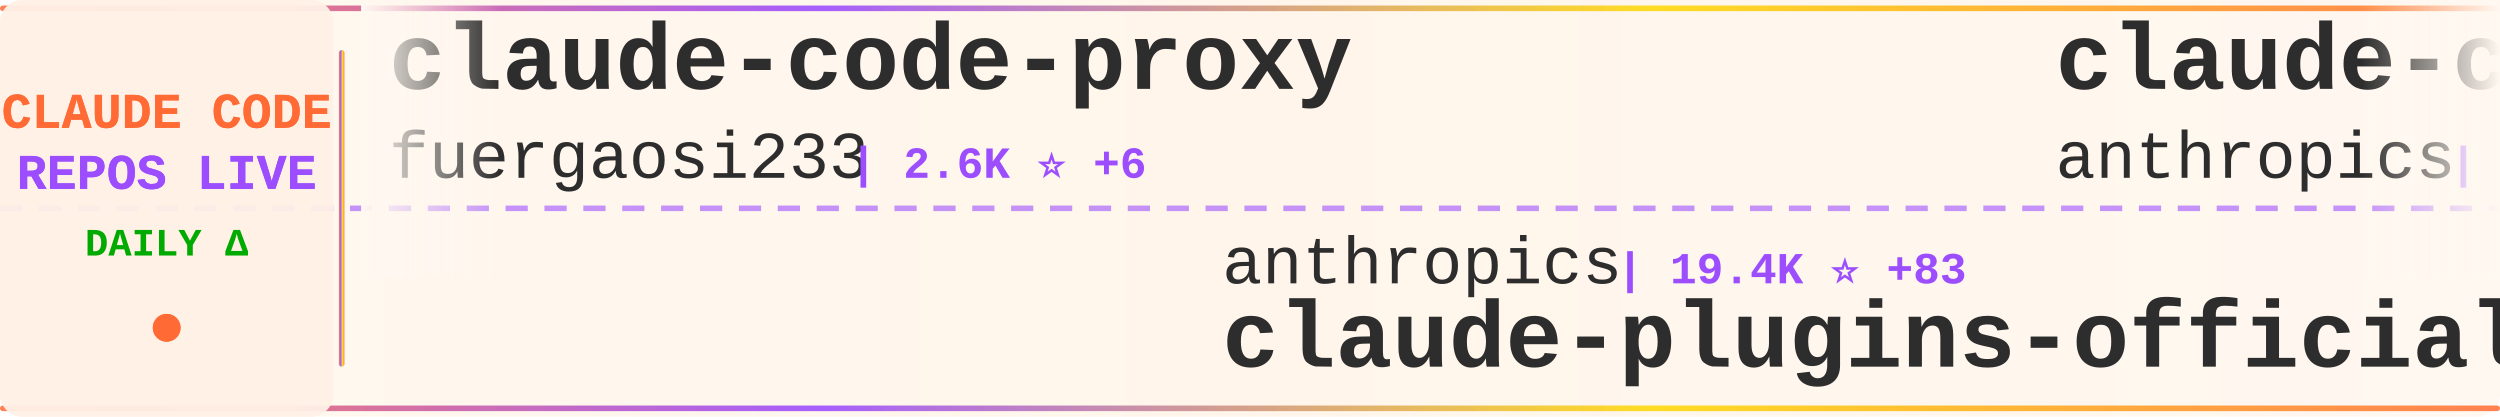
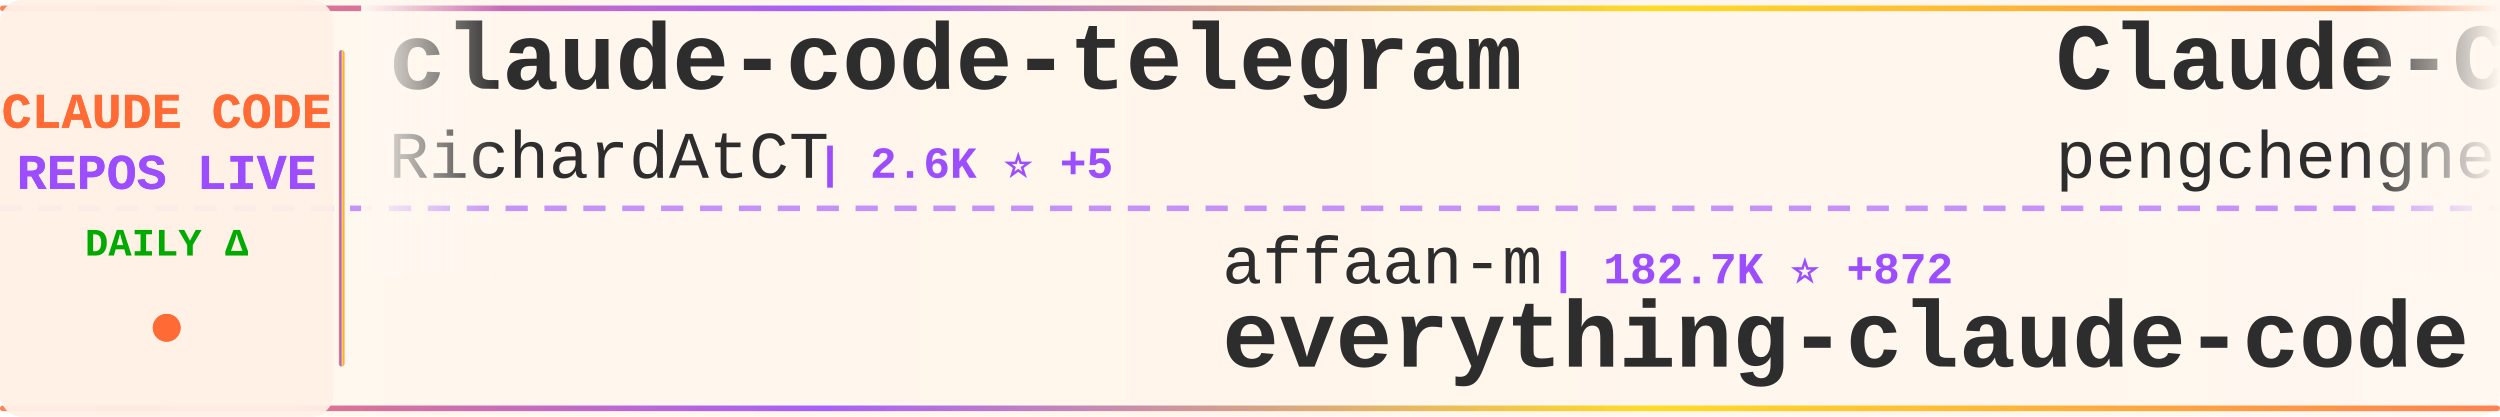
<svg xmlns="http://www.w3.org/2000/svg" width="900" height="150">
  <defs>
    <linearGradient id="tickerBg" x1="0%" y1="0%" x2="100%" y2="0%">
      <stop offset="0%" style="stop-color:#fff8f0;stop-opacity:0.98" />
      <stop offset="50%" style="stop-color:#fff5eb;stop-opacity:1" />
      <stop offset="100%" style="stop-color:#fff8f0;stop-opacity:0.98" />
    </linearGradient>
    <linearGradient id="borderGrad" x1="0%" y1="0%" x2="100%" y2="0%">
      <stop offset="0%" style="stop-color:#FF6B35;stop-opacity:0.85">
        <animate attributeName="stop-opacity" values="0.85;1;0.85" dur="2s" repeatCount="indefinite" />
      </stop>
      <stop offset="33%" style="stop-color:#9C4EFF;stop-opacity:0.9">
        <animate attributeName="stop-opacity" values="0.9;1;0.9" dur="2.2s" repeatCount="indefinite" />
      </stop>
      <stop offset="66%" style="stop-color:#FFD700;stop-opacity:0.85">
        <animate attributeName="stop-opacity" values="0.85;1;0.85" dur="1.8s" repeatCount="indefinite" />
      </stop>
      <stop offset="100%" style="stop-color:#FF6B35;stop-opacity:0.85">
        <animate attributeName="stop-opacity" values="0.85;1;0.85" dur="2s" repeatCount="indefinite" />
      </stop>
    </linearGradient>
    <filter id="textGlow">
      <feGaussianBlur stdDeviation="0.15" result="coloredBlur" />
      <feMerge>
        <feMergeNode in="coloredBlur" />
        <feMergeNode in="SourceGraphic" />
      </feMerge>
    </filter>
    <filter id="metricGlow">
      <feGaussianBlur stdDeviation="0.2" result="coloredBlur" />
      <feMerge>
        <feMergeNode in="coloredBlur" />
        <feMergeNode in="SourceGraphic" />
      </feMerge>
    </filter>
    <linearGradient id="leftFade" x1="0%" y1="0%" x2="100%" y2="0%">
      <stop offset="0%" style="stop-color:#fff8f0;stop-opacity:1" />
      <stop offset="100%" style="stop-color:#fff8f0;stop-opacity:0" />
    </linearGradient>
    <linearGradient id="rightFade" x1="0%" y1="0%" x2="100%" y2="0%">
      <stop offset="0%" style="stop-color:#fff8f0;stop-opacity:0" />
      <stop offset="100%" style="stop-color:#fff8f0;stop-opacity:1" />
    </linearGradient>
  </defs>
  <rect width="900" height="150" fill="url(#tickerBg)" rx="8" />
  <rect x="0" y="2" width="900" height="2" fill="url(#borderGrad)" rx="1" />
  <rect x="0" y="146" width="900" height="2" fill="url(#borderGrad)" rx="1" />
  <line x1="0" y1="75" x2="900" y2="75" stroke="#9C4EFF" stroke-width="2" stroke-dasharray="8 6" opacity="0.6" />
  <rect x="0" y="0" width="120" height="150" fill="#fff0e6" opacity="0.95" rx="8" />
  <text x="60" y="46" font-family="'Courier New', monospace" font-size="18" font-weight="bold" fill="#FF6B35" text-anchor="middle" filter="url(#textGlow)">
    CLAUDE CODE
  </text>
  <text x="60" y="68" font-family="'Courier New', monospace" font-size="18" font-weight="bold" fill="#9C4EFF" text-anchor="middle" filter="url(#textGlow)">
    REPOS LIVE
  </text>
  <text x="60" y="92" font-family="'Courier New', monospace" font-size="14" font-weight="bold" fill="#00aa00" text-anchor="middle">
    DAILY Δ
  </text>
  <circle cx="60" cy="118" r="5" fill="#FF6B35" filter="url(#metricGlow)">
    <animate attributeName="r" values="4;6;4" dur="1.5s" repeatCount="indefinite" />
    <animate attributeName="opacity" values="0.6;1;0.6" dur="1.5s" repeatCount="indefinite" />
  </circle>
  <rect x="122" y="18" width="2" height="114" fill="url(#borderGrad)" rx="1" />
  <clipPath id="tickerClip">
    <rect x="130" y="0" width="770" height="150" />
  </clipPath>
  <g clip-path="url(#tickerClip)">
    <g id="tickerItems">
      <animateTransform attributeName="transform" attributeType="XML" type="translate" from="0 0" to="-3000 0" dur="54s" repeatCount="indefinite" />
      <g transform="translate(0, 0)">
-         <text x="140" y="32" font-family="'Courier New', monospace" font-size="34" font-weight="bold" fill="#2d2d2d">claude-code-proxy</text>
-         <text x="140" y="64" font-family="'Courier New', monospace" font-size="24" font-weight="normal" fill="#2d2d2d" opacity="1.0">fuergaosi233</text>
-         <text x="306" y="64" font-family="'Courier New', monospace" font-size="16" font-weight="bold" fill="#9C4EFF"> | 2.6K ⭐ +6</text>
+         <text x="140" y="32" font-family="'Courier New', monospace" font-size="34" font-weight="bold" fill="#2d2d2d">claude-code-telegram</text>
+         <text x="140" y="64" font-family="'Courier New', monospace" font-size="24" font-weight="normal" fill="#2d2d2d" opacity="1.0">RichardAtCT</text>
+         <text x="294" y="64" font-family="'Courier New', monospace" font-size="16" font-weight="bold" fill="#9C4EFF"> | 2.6K ⭐ +5</text>
      </g>
      <g transform="translate(300, 0)">
-         <text x="140" y="102" font-family="'Courier New', monospace" font-size="24" font-weight="normal" fill="#2d2d2d" opacity="1.0">anthropics</text>
-         <text x="282" y="102" font-family="'Courier New', monospace" font-size="16" font-weight="bold" fill="#9C4EFF"> | 19.4K ⭐ +83</text>
-         <text x="140" y="132" font-family="'Courier New', monospace" font-size="34" font-weight="bold" fill="#2d2d2d">claude-plugins-official</text>
+         <text x="140" y="102" font-family="'Courier New', monospace" font-size="24" font-weight="normal" fill="#2d2d2d" opacity="1.0">affaan-m</text>
+         <text x="258" y="102" font-family="'Courier New', monospace" font-size="16" font-weight="bold" fill="#9C4EFF"> | 182.7K ⭐ +872</text>
+         <text x="140" y="132" font-family="'Courier New', monospace" font-size="34" font-weight="bold" fill="#2d2d2d">everything-claude-code</text>
      </g>
      <g transform="translate(600, 0)">
-         <text x="140" y="32" font-family="'Courier New', monospace" font-size="34" font-weight="bold" fill="#2d2d2d">claude-code-action</text>
-         <text x="140" y="64" font-family="'Courier New', monospace" font-size="24" font-weight="normal" fill="#2d2d2d" opacity="1.0">anthropics</text>
-         <text x="282" y="64" font-family="'Courier New', monospace" font-size="16" font-weight="bold" fill="#9C4EFF"> | 7.6K ⭐ +18</text>
+         <text x="140" y="32" font-family="'Courier New', monospace" font-size="34" font-weight="bold" fill="#2d2d2d">Claude-Code</text>
+         <text x="140" y="64" font-family="'Courier New', monospace" font-size="24" font-weight="normal" fill="#2d2d2d" opacity="1.0">pengchengneo</text>
+         <text x="306" y="64" font-family="'Courier New', monospace" font-size="16" font-weight="bold" fill="#9C4EFF"> | 1.3K ⭐ +6</text>
      </g>
      <g transform="translate(900, 0)">
-         <text x="140" y="102" font-family="'Courier New', monospace" font-size="24" font-weight="normal" fill="#2d2d2d" opacity="1.0">sugyan</text>
-         <text x="234" y="102" font-family="'Courier New', monospace" font-size="16" font-weight="bold" fill="#9C4EFF"> | 1.1K ⭐</text>
-         <text x="140" y="132" font-family="'Courier New', monospace" font-size="34" font-weight="bold" fill="#2d2d2d">claude-code-webui</text>
+         <text x="140" y="102" font-family="'Courier New', monospace" font-size="24" font-weight="normal" fill="#2d2d2d" opacity="1.0">hangsman</text>
+         <text x="258" y="102" font-family="'Courier New', monospace" font-size="16" font-weight="bold" fill="#9C4EFF"> | 778 ⭐ +3</text>
+         <text x="140" y="132" font-family="'Courier New', monospace" font-size="34" font-weight="bold" fill="#2d2d2d">claude-code-source</text>
      </g>
      <g transform="translate(1200, 0)">
-         <text x="140" y="32" font-family="'Courier New', monospace" font-size="34" font-weight="bold" fill="#2d2d2d">awesome-claude-code-suba...</text>
-         <text x="140" y="64" font-family="'Courier New', monospace" font-size="24" font-weight="normal" fill="#2d2d2d" opacity="1.0">VoltAgent</text>
-         <text x="270" y="64" font-family="'Courier New', monospace" font-size="16" font-weight="bold" fill="#9C4EFF"> | 19.8K ⭐ +65</text>
+         <text x="140" y="32" font-family="'Courier New', monospace" font-size="34" font-weight="bold" fill="#2d2d2d">learn-claude-code</text>
+         <text x="140" y="64" font-family="'Courier New', monospace" font-size="24" font-weight="normal" fill="#2d2d2d" opacity="1.0">shareAI-lab</text>
+         <text x="294" y="64" font-family="'Courier New', monospace" font-size="16" font-weight="bold" fill="#9C4EFF"> | 60.6K ⭐ +220</text>
      </g>
      <g transform="translate(1500, 0)">
-         <text x="140" y="102" font-family="'Courier New', monospace" font-size="24" font-weight="normal" fill="#2d2d2d" opacity="1.0">Donchitos</text>
-         <text x="270" y="102" font-family="'Courier New', monospace" font-size="16" font-weight="bold" fill="#9C4EFF"> | 18.8K ⭐ +109</text>
-         <text x="140" y="132" font-family="'Courier New', monospace" font-size="34" font-weight="bold" fill="#2d2d2d">Claude-Code-Game-Studios</text>
+         <text x="140" y="102" font-family="'Courier New', monospace" font-size="24" font-weight="normal" fill="#2d2d2d" opacity="1.0">diet103</text>
+         <text x="246" y="102" font-family="'Courier New', monospace" font-size="16" font-weight="bold" fill="#9C4EFF"> | 9.6K ⭐ +4</text>
+         <text x="140" y="132" font-family="'Courier New', monospace" font-size="34" font-weight="bold" fill="#2d2d2d">claude-code-infrastructu...</text>
      </g>
      <g transform="translate(1800, 0)">
-         <text x="140" y="32" font-family="'Courier New', monospace" font-size="34" font-weight="bold" fill="#2d2d2d">how-claude-code-works</text>
-         <text x="140" y="64" font-family="'Courier New', monospace" font-size="24" font-weight="normal" fill="#2d2d2d" opacity="1.0">Windy3f3f3f3f</text>
-         <text x="318" y="64" font-family="'Courier New', monospace" font-size="16" font-weight="bold" fill="#9C4EFF"> | 2.4K ⭐ +15</text>
+         <text x="140" y="32" font-family="'Courier New', monospace" font-size="34" font-weight="bold" fill="#2d2d2d">claude-code-source</text>
+         <text x="140" y="64" font-family="'Courier New', monospace" font-size="24" font-weight="normal" fill="#2d2d2d" opacity="1.0">AprilNEA</text>
+         <text x="258" y="64" font-family="'Courier New', monospace" font-size="16" font-weight="bold" fill="#9C4EFF"> | 379 ⭐ +2</text>
      </g>
      <g transform="translate(2100, 0)">
-         <text x="140" y="102" font-family="'Courier New', monospace" font-size="24" font-weight="normal" fill="#2d2d2d" opacity="1.0">Alishahryar1</text>
-         <text x="306" y="102" font-family="'Courier New', monospace" font-size="16" font-weight="bold" fill="#9C4EFF"> | 24.7K ⭐ +223</text>
-         <text x="140" y="132" font-family="'Courier New', monospace" font-size="34" font-weight="bold" fill="#2d2d2d">free-claude-code</text>
+         <text x="140" y="102" font-family="'Courier New', monospace" font-size="24" font-weight="normal" fill="#2d2d2d" opacity="1.0">disler</text>
+         <text x="234" y="102" font-family="'Courier New', monospace" font-size="16" font-weight="bold" fill="#9C4EFF"> | 3.7K ⭐ +6</text>
+         <text x="140" y="132" font-family="'Courier New', monospace" font-size="34" font-weight="bold" fill="#2d2d2d">claude-code-hooks-master...</text>
      </g>
      <g transform="translate(2400, 0)">
-         <text x="140" y="32" font-family="'Courier New', monospace" font-size="34" font-weight="bold" fill="#2d2d2d">claude-code-reverse</text>
-         <text x="140" y="64" font-family="'Courier New', monospace" font-size="24" font-weight="normal" fill="#2d2d2d" opacity="1.0">Yuyz0112</text>
-         <text x="258" y="64" font-family="'Courier New', monospace" font-size="16" font-weight="bold" fill="#9C4EFF"> | 2.4K ⭐</text>
+         <text x="140" y="32" font-family="'Courier New', monospace" font-size="34" font-weight="bold" fill="#2d2d2d">Claude-code</text>
+         <text x="140" y="64" font-family="'Courier New', monospace" font-size="24" font-weight="normal" fill="#2d2d2d" opacity="1.0">fazxes</text>
+         <text x="234" y="64" font-family="'Courier New', monospace" font-size="16" font-weight="bold" fill="#9C4EFF"> | 215 ⭐</text>
      </g>
      <g transform="translate(2700, 0)">
-         <text x="140" y="102" font-family="'Courier New', monospace" font-size="24" font-weight="normal" fill="#2d2d2d" opacity="1.0">fazxes</text>
-         <text x="234" y="102" font-family="'Courier New', monospace" font-size="16" font-weight="bold" fill="#9C4EFF"> | 215 ⭐</text>
-         <text x="140" y="132" font-family="'Courier New', monospace" font-size="34" font-weight="bold" fill="#2d2d2d">Claude-code</text>
+         <text x="140" y="102" font-family="'Courier New', monospace" font-size="24" font-weight="normal" fill="#2d2d2d" opacity="1.0">Pimzino</text>
+         <text x="246" y="102" font-family="'Courier New', monospace" font-size="16" font-weight="bold" fill="#9C4EFF"> | 3.7K ⭐ +2</text>
+         <text x="140" y="132" font-family="'Courier New', monospace" font-size="34" font-weight="bold" fill="#2d2d2d">claude-code-spec-workflo...</text>
      </g>
      <g transform="translate(3000, 0)">
-         <text x="140" y="32" font-family="'Courier New', monospace" font-size="34" font-weight="bold" fill="#2d2d2d">claude-code-proxy</text>
-         <text x="140" y="64" font-family="'Courier New', monospace" font-size="24" font-weight="normal" fill="#2d2d2d" opacity="1.0">fuergaosi233</text>
-         <text x="306" y="64" font-family="'Courier New', monospace" font-size="16" font-weight="bold" fill="#9C4EFF"> | 2.6K ⭐ +6</text>
+         <text x="140" y="32" font-family="'Courier New', monospace" font-size="34" font-weight="bold" fill="#2d2d2d">claude-code-telegram</text>
+         <text x="140" y="64" font-family="'Courier New', monospace" font-size="24" font-weight="normal" fill="#2d2d2d" opacity="1.0">RichardAtCT</text>
+         <text x="294" y="64" font-family="'Courier New', monospace" font-size="16" font-weight="bold" fill="#9C4EFF"> | 2.6K ⭐ +5</text>
      </g>
      <g transform="translate(3300, 0)">
-         <text x="140" y="102" font-family="'Courier New', monospace" font-size="24" font-weight="normal" fill="#2d2d2d" opacity="1.0">anthropics</text>
-         <text x="282" y="102" font-family="'Courier New', monospace" font-size="16" font-weight="bold" fill="#9C4EFF"> | 19.4K ⭐ +83</text>
-         <text x="140" y="132" font-family="'Courier New', monospace" font-size="34" font-weight="bold" fill="#2d2d2d">claude-plugins-official</text>
+         <text x="140" y="102" font-family="'Courier New', monospace" font-size="24" font-weight="normal" fill="#2d2d2d" opacity="1.0">affaan-m</text>
+         <text x="258" y="102" font-family="'Courier New', monospace" font-size="16" font-weight="bold" fill="#9C4EFF"> | 182.7K ⭐ +872</text>
+         <text x="140" y="132" font-family="'Courier New', monospace" font-size="34" font-weight="bold" fill="#2d2d2d">everything-claude-code</text>
      </g>
      <g transform="translate(3600, 0)">
-         <text x="140" y="32" font-family="'Courier New', monospace" font-size="34" font-weight="bold" fill="#2d2d2d">claude-code-action</text>
-         <text x="140" y="64" font-family="'Courier New', monospace" font-size="24" font-weight="normal" fill="#2d2d2d" opacity="1.0">anthropics</text>
-         <text x="282" y="64" font-family="'Courier New', monospace" font-size="16" font-weight="bold" fill="#9C4EFF"> | 7.6K ⭐ +18</text>
+         <text x="140" y="32" font-family="'Courier New', monospace" font-size="34" font-weight="bold" fill="#2d2d2d">Claude-Code</text>
+         <text x="140" y="64" font-family="'Courier New', monospace" font-size="24" font-weight="normal" fill="#2d2d2d" opacity="1.0">pengchengneo</text>
+         <text x="306" y="64" font-family="'Courier New', monospace" font-size="16" font-weight="bold" fill="#9C4EFF"> | 1.3K ⭐ +6</text>
      </g>
      <g transform="translate(3900, 0)">
-         <text x="140" y="102" font-family="'Courier New', monospace" font-size="24" font-weight="normal" fill="#2d2d2d" opacity="1.0">sugyan</text>
-         <text x="234" y="102" font-family="'Courier New', monospace" font-size="16" font-weight="bold" fill="#9C4EFF"> | 1.1K ⭐</text>
-         <text x="140" y="132" font-family="'Courier New', monospace" font-size="34" font-weight="bold" fill="#2d2d2d">claude-code-webui</text>
+         <text x="140" y="102" font-family="'Courier New', monospace" font-size="24" font-weight="normal" fill="#2d2d2d" opacity="1.0">hangsman</text>
+         <text x="258" y="102" font-family="'Courier New', monospace" font-size="16" font-weight="bold" fill="#9C4EFF"> | 778 ⭐ +3</text>
+         <text x="140" y="132" font-family="'Courier New', monospace" font-size="34" font-weight="bold" fill="#2d2d2d">claude-code-source</text>
      </g>
    </g>
  </g>
  <rect x="130" y="0" width="50" height="100" fill="url(#leftFade)" />
  <rect x="850" y="0" width="50" height="100" fill="url(#rightFade)" />
</svg>
